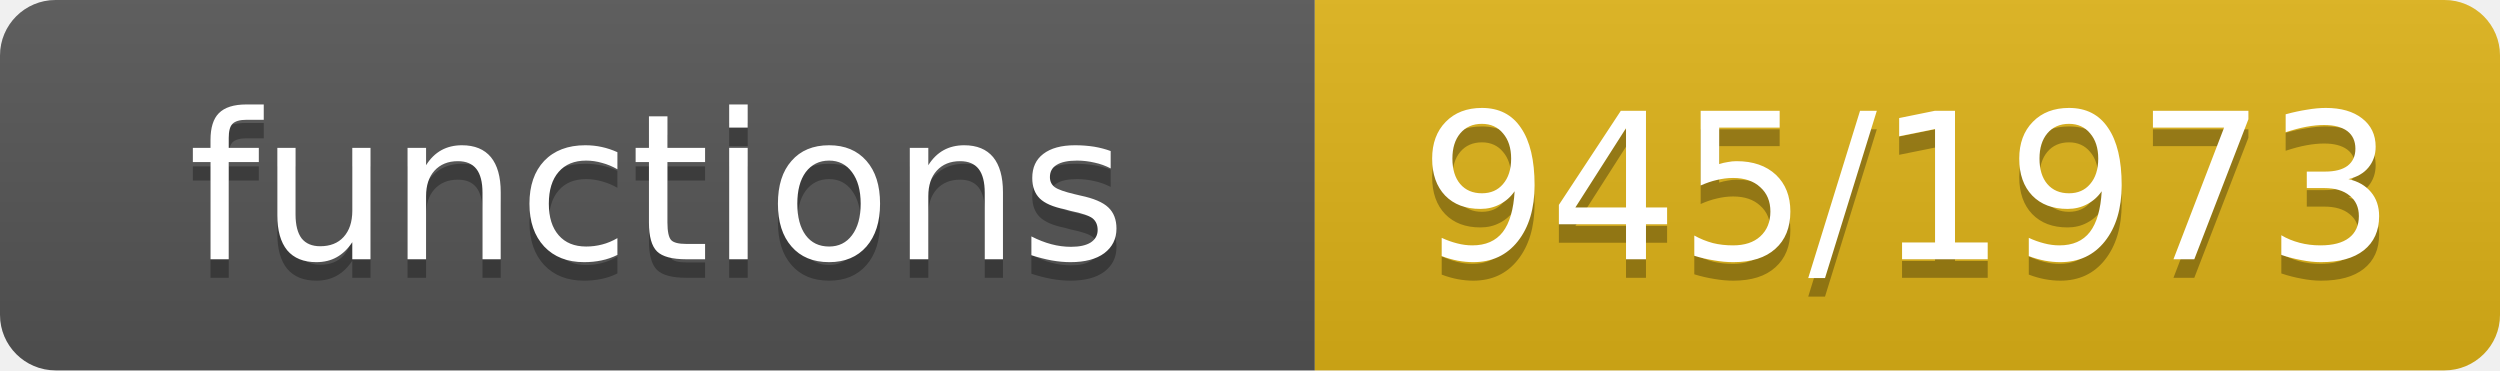
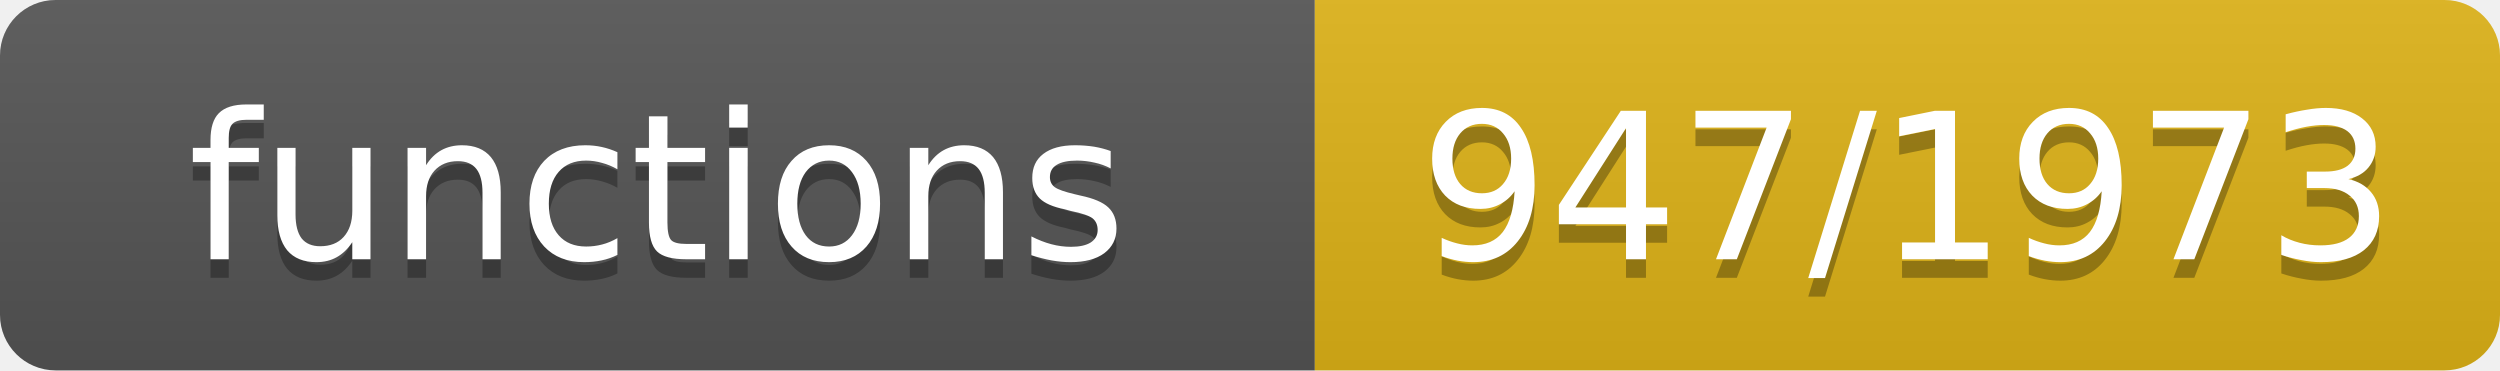
- <svg xmlns="http://www.w3.org/2000/svg" width="135" height="20" role="img" aria-label="functions: 945/1973">
+ <svg xmlns="http://www.w3.org/2000/svg" width="135" height="20" role="img" aria-label="functions: 947/1973">
  <linearGradient id="s" x2="0" y2="100%">
    <stop offset="0" stop-color="#bbb" stop-opacity=".1" />
    <stop offset="1" stop-opacity=".1" />
  </linearGradient>
  <clipPath id="r">
    <rect width="135" height="20" rx="3" fill="#fff" />
  </clipPath>
  <g clip-path="url(#r)">
    <rect width="71" height="20" fill="#555" />
    <rect x="71" width="64" height="20" fill="#dfb317" />
    <rect width="135" height="20" fill="url(#s)" />
  </g>
  <g fill="#fff" text-anchor="middle" font-family="Verdana,Geneva,DejaVu Sans,sans-serif" font-size="11">
    <text x="35.5" y="15" fill="#010101" fill-opacity=".3">functions</text>
    <text x="35.5" y="14">functions</text>
-     <text x="103.0" y="15" fill="#010101" fill-opacity=".3">945/1973</text>
-     <text x="103.0" y="14">945/1973</text>
+     <text x="103.0" y="15" fill="#010101" fill-opacity=".3">947/1973</text>
+     <text x="103.0" y="14">947/1973</text>
  </g>
</svg>
